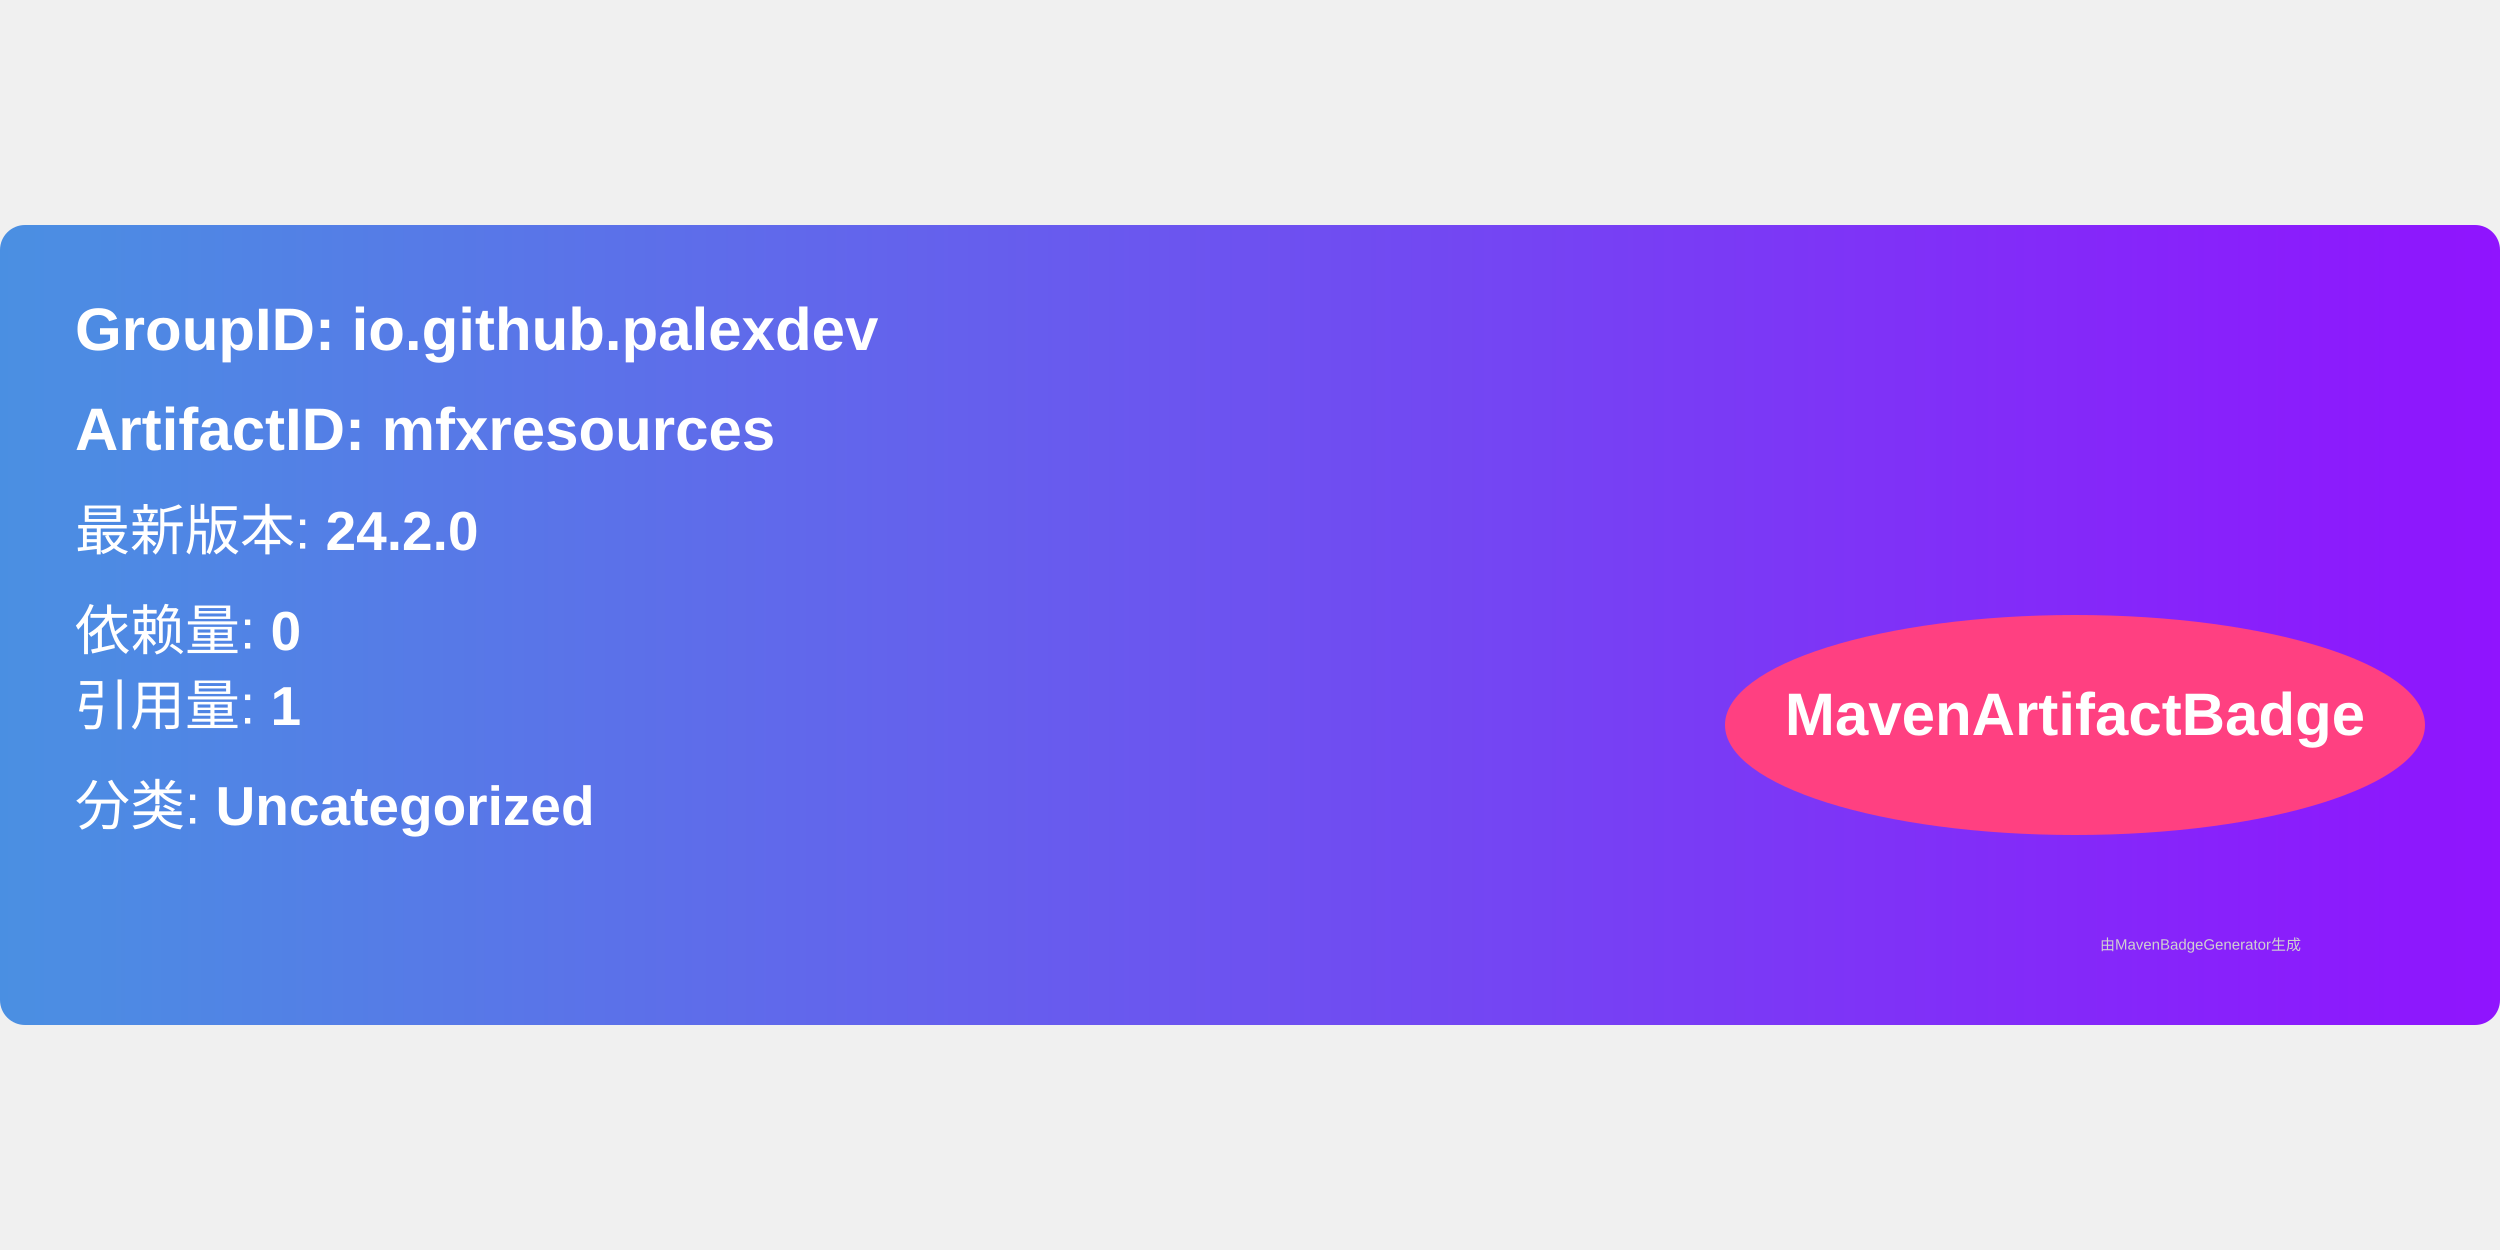
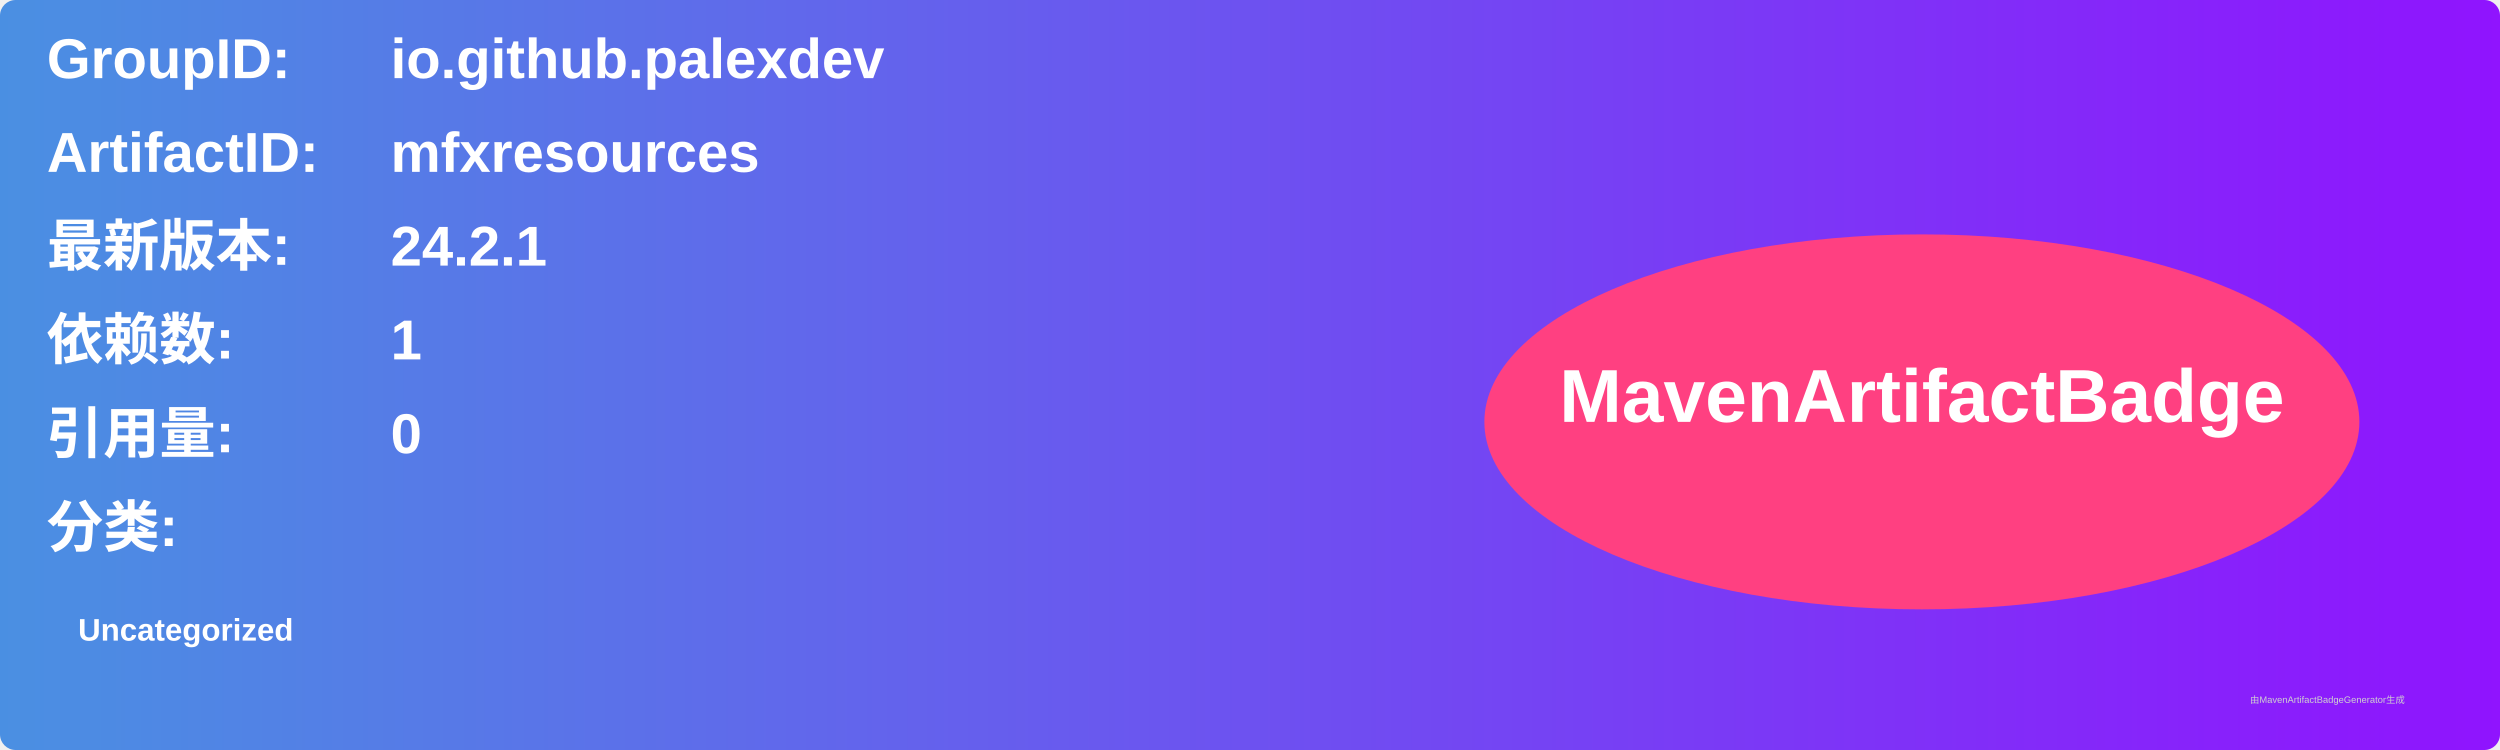
- <svg xmlns="http://www.w3.org/2000/svg" width="300" height="150" viewBox="0 0 500 160">
+ <svg xmlns="http://www.w3.org/2000/svg" width="800" height="240" viewBox="0 0 800 240">
  <linearGradient id="grad" x1="0%" y1="0%" x2="100%" y2="0%">
    <stop offset="0%" stop-color="#4a90e2" />
    <stop offset="100%" stop-color="#9013fe" />
  </linearGradient>
  <rect width="100%" height="100%" rx="5" ry="5" fill="url(#grad)" />
  <g transform="translate(15, 15)">
-     <text x="0" y="10" font-family="Arial" font-size="12" fill="white" font-weight="bold" width="260">
-       GroupID:   io.github.palexdev
+     <text x="0" y="10" font-family="Arial" font-size="18" fill="white" font-weight="bold" width="260">GroupID:</text>
+     <text x="110" y="10" font-family="Arial" font-size="18" fill="white" font-weight="bold" width="460">io.github.palexdev</text>
+     <text x="0" y="40" font-family="Arial" font-size="18" fill="white" font-weight="bold" width="260">ArtifactID:</text>
+     <text x="110" y="40" font-family="Arial" font-size="18" fill="white" font-weight="bold" width="460">mfxresources</text>
+     <text x="0" y="70" font-family="Arial" font-size="18" fill="white" font-weight="bold">最新版本:</text>
+     <text x="110" y="70" font-family="Arial" font-size="18" fill="white" font-weight="bold">
+       <tspan font-weight="bold">24.2.1</tspan>
    </text>
-     <text x="0" y="30" font-family="Arial" font-size="12" fill="white" font-weight="bold" width="260">
-       ArtifactID: mfxresources
+     <text x="0" y="100" font-family="Arial" font-size="18" fill="white" font-weight="bold">依赖数: </text>
+     <text x="110" y="100" font-family="Arial" font-size="18" fill="white">
+       <tspan font-weight="bold">1</tspan>
    </text>
-     <text x="0" y="50" font-family="Arial" font-size="11" fill="white">
-       最新版本: <tspan font-weight="bold">24.2.0</tspan>
+     <text x="0" y="130" font-family="Arial" font-size="18" fill="white" font-weight="bold">引用量: </text>
+     <text x="110" y="130" font-family="Arial" font-size="18" fill="white">
+       <tspan font-weight="bold">0</tspan>
    </text>
-     <text x="0" y="70" font-family="Arial" font-size="11" fill="white">
-       依赖量: <tspan font-weight="bold">0</tspan>
+     <text x="0" y="160" font-family="Arial" font-size="18" fill="white" font-weight="bold">分类:</text>
+     <text x="10" y="190" font-family="Arial" font-size="10" fill="white">
+       <tspan font-weight="bold">Uncategorized</tspan>
    </text>
-     <text x="0" y="85" font-family="Arial" font-size="11" fill="white">
-       引用量: <tspan font-weight="bold">1</tspan>
-     </text>
-     <text x="0" y="105" font-family="Arial" font-size="11" fill="white">
-       分类: <tspan font-weight="bold">Uncategorized</tspan>
-     </text>
-     <ellipse cx="400" cy="85" rx="70" ry="22" fill="#ff4081" />
-     <text x="400" y="87" text-anchor="middle" font-family="Arial" font-size="12" fill="white" font-weight="bold">MavenArtifactBadge</text>
+     <ellipse cx="600" cy="120" rx="140" ry="60" fill="#ff4081" />
+     <text x="600" y="120" text-anchor="middle" font-family="Arial" font-size="24" fill="white" font-weight="bold">MavenArtifactBadge</text>
  </g>
-   <text x="420" y="145" font-family="Arial" font-size="3" fill="#d0d0d0">
-     由MavenBadgeGenerator生成
-   </text>
+   <text x="720" y="225" font-family="Arial" font-size="3" fill="#d0d0d0">由MavenArtifactBadgeGenerator生成</text>
</svg>
